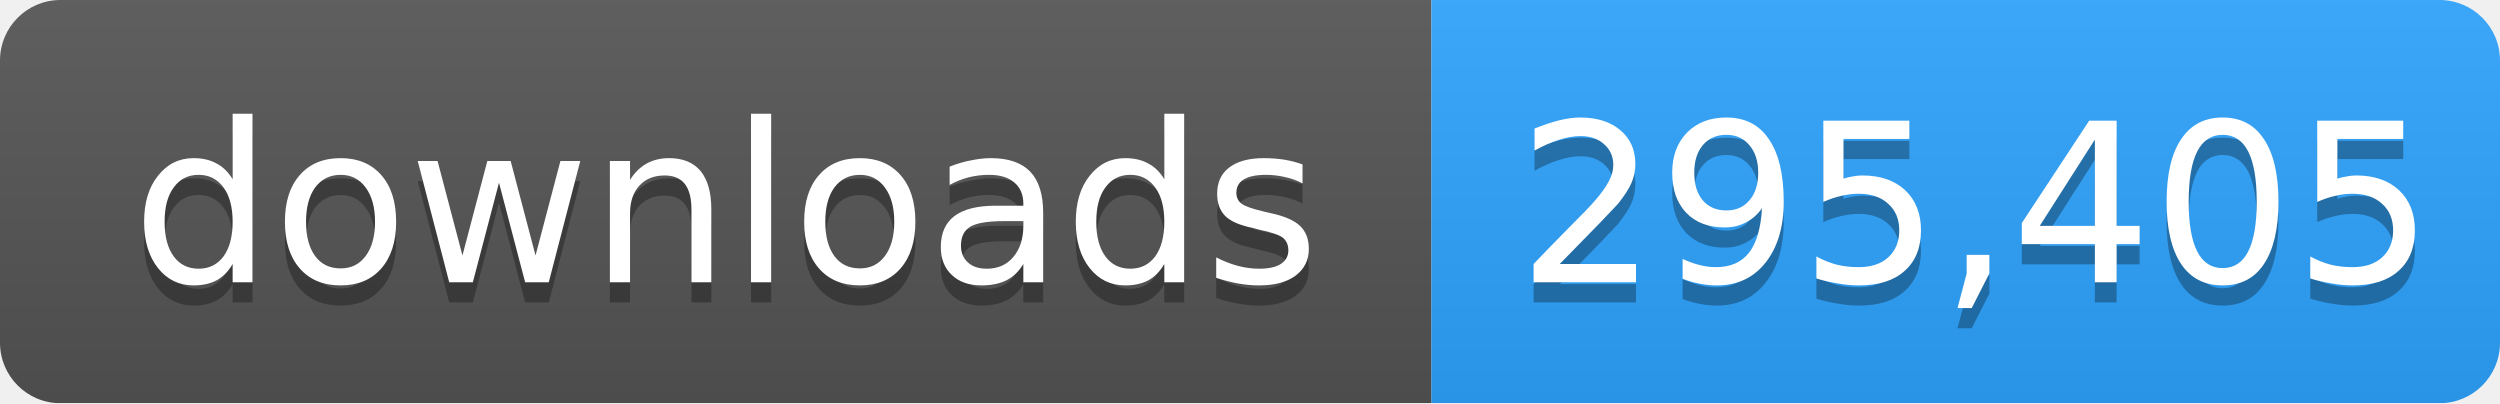
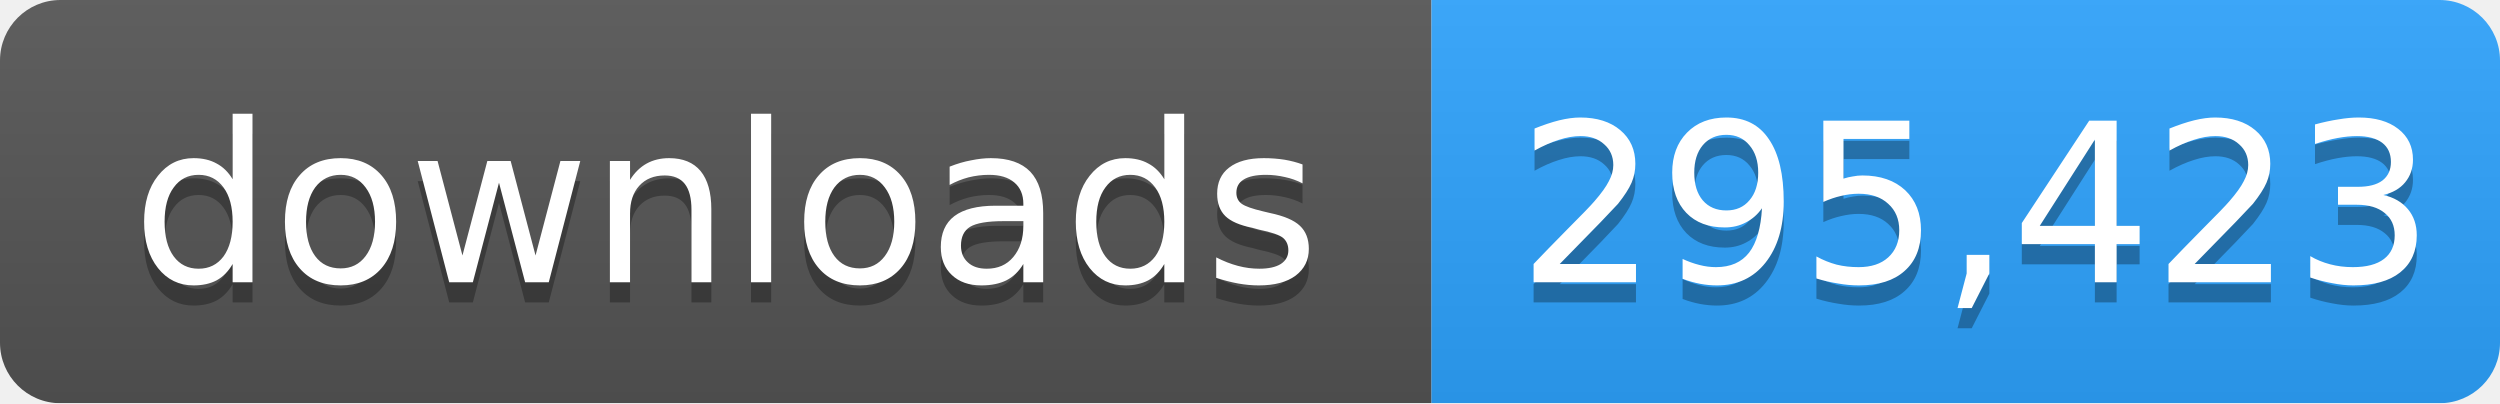
- <svg xmlns="http://www.w3.org/2000/svg" width="124" height="20" role="img" aria-label="downloads: 295,405">
+ <svg xmlns="http://www.w3.org/2000/svg" width="124" height="20" role="img" aria-label="downloads: 295,423">
  <linearGradient id="s" x2="0" y2="100%">
    <stop offset="0" stop-color="#bbb" stop-opacity=".1" />
    <stop offset="1" stop-opacity=".1" />
  </linearGradient>
  <mask id="m">
    <rect width="124" height="20" rx="3" fill="#fff" />
  </mask>
  <g mask="url(#m)">
    <rect width="71" height="20" fill="#555" />
    <rect x="71" width="53" height="20" fill="#2ea4ff" />
    <rect width="124" height="20" fill="url(#s)" />
  </g>
  <g fill="#fff" text-anchor="middle" font-family="Verdana,Geneva,DejaVu Sans,sans-serif" font-size="11">
    <text x="36" y="15" fill="#010101" fill-opacity=".3">downloads</text>
    <text x="36" y="14">downloads</text>
-     <text x="98" y="15" fill="#010101" fill-opacity=".3">295,405</text>
-     <text x="98" y="14">295,405</text>
+     <text x="98" y="15" fill="#010101" fill-opacity=".3">295,423</text>
+     <text x="98" y="14">295,423</text>
  </g>
</svg>
